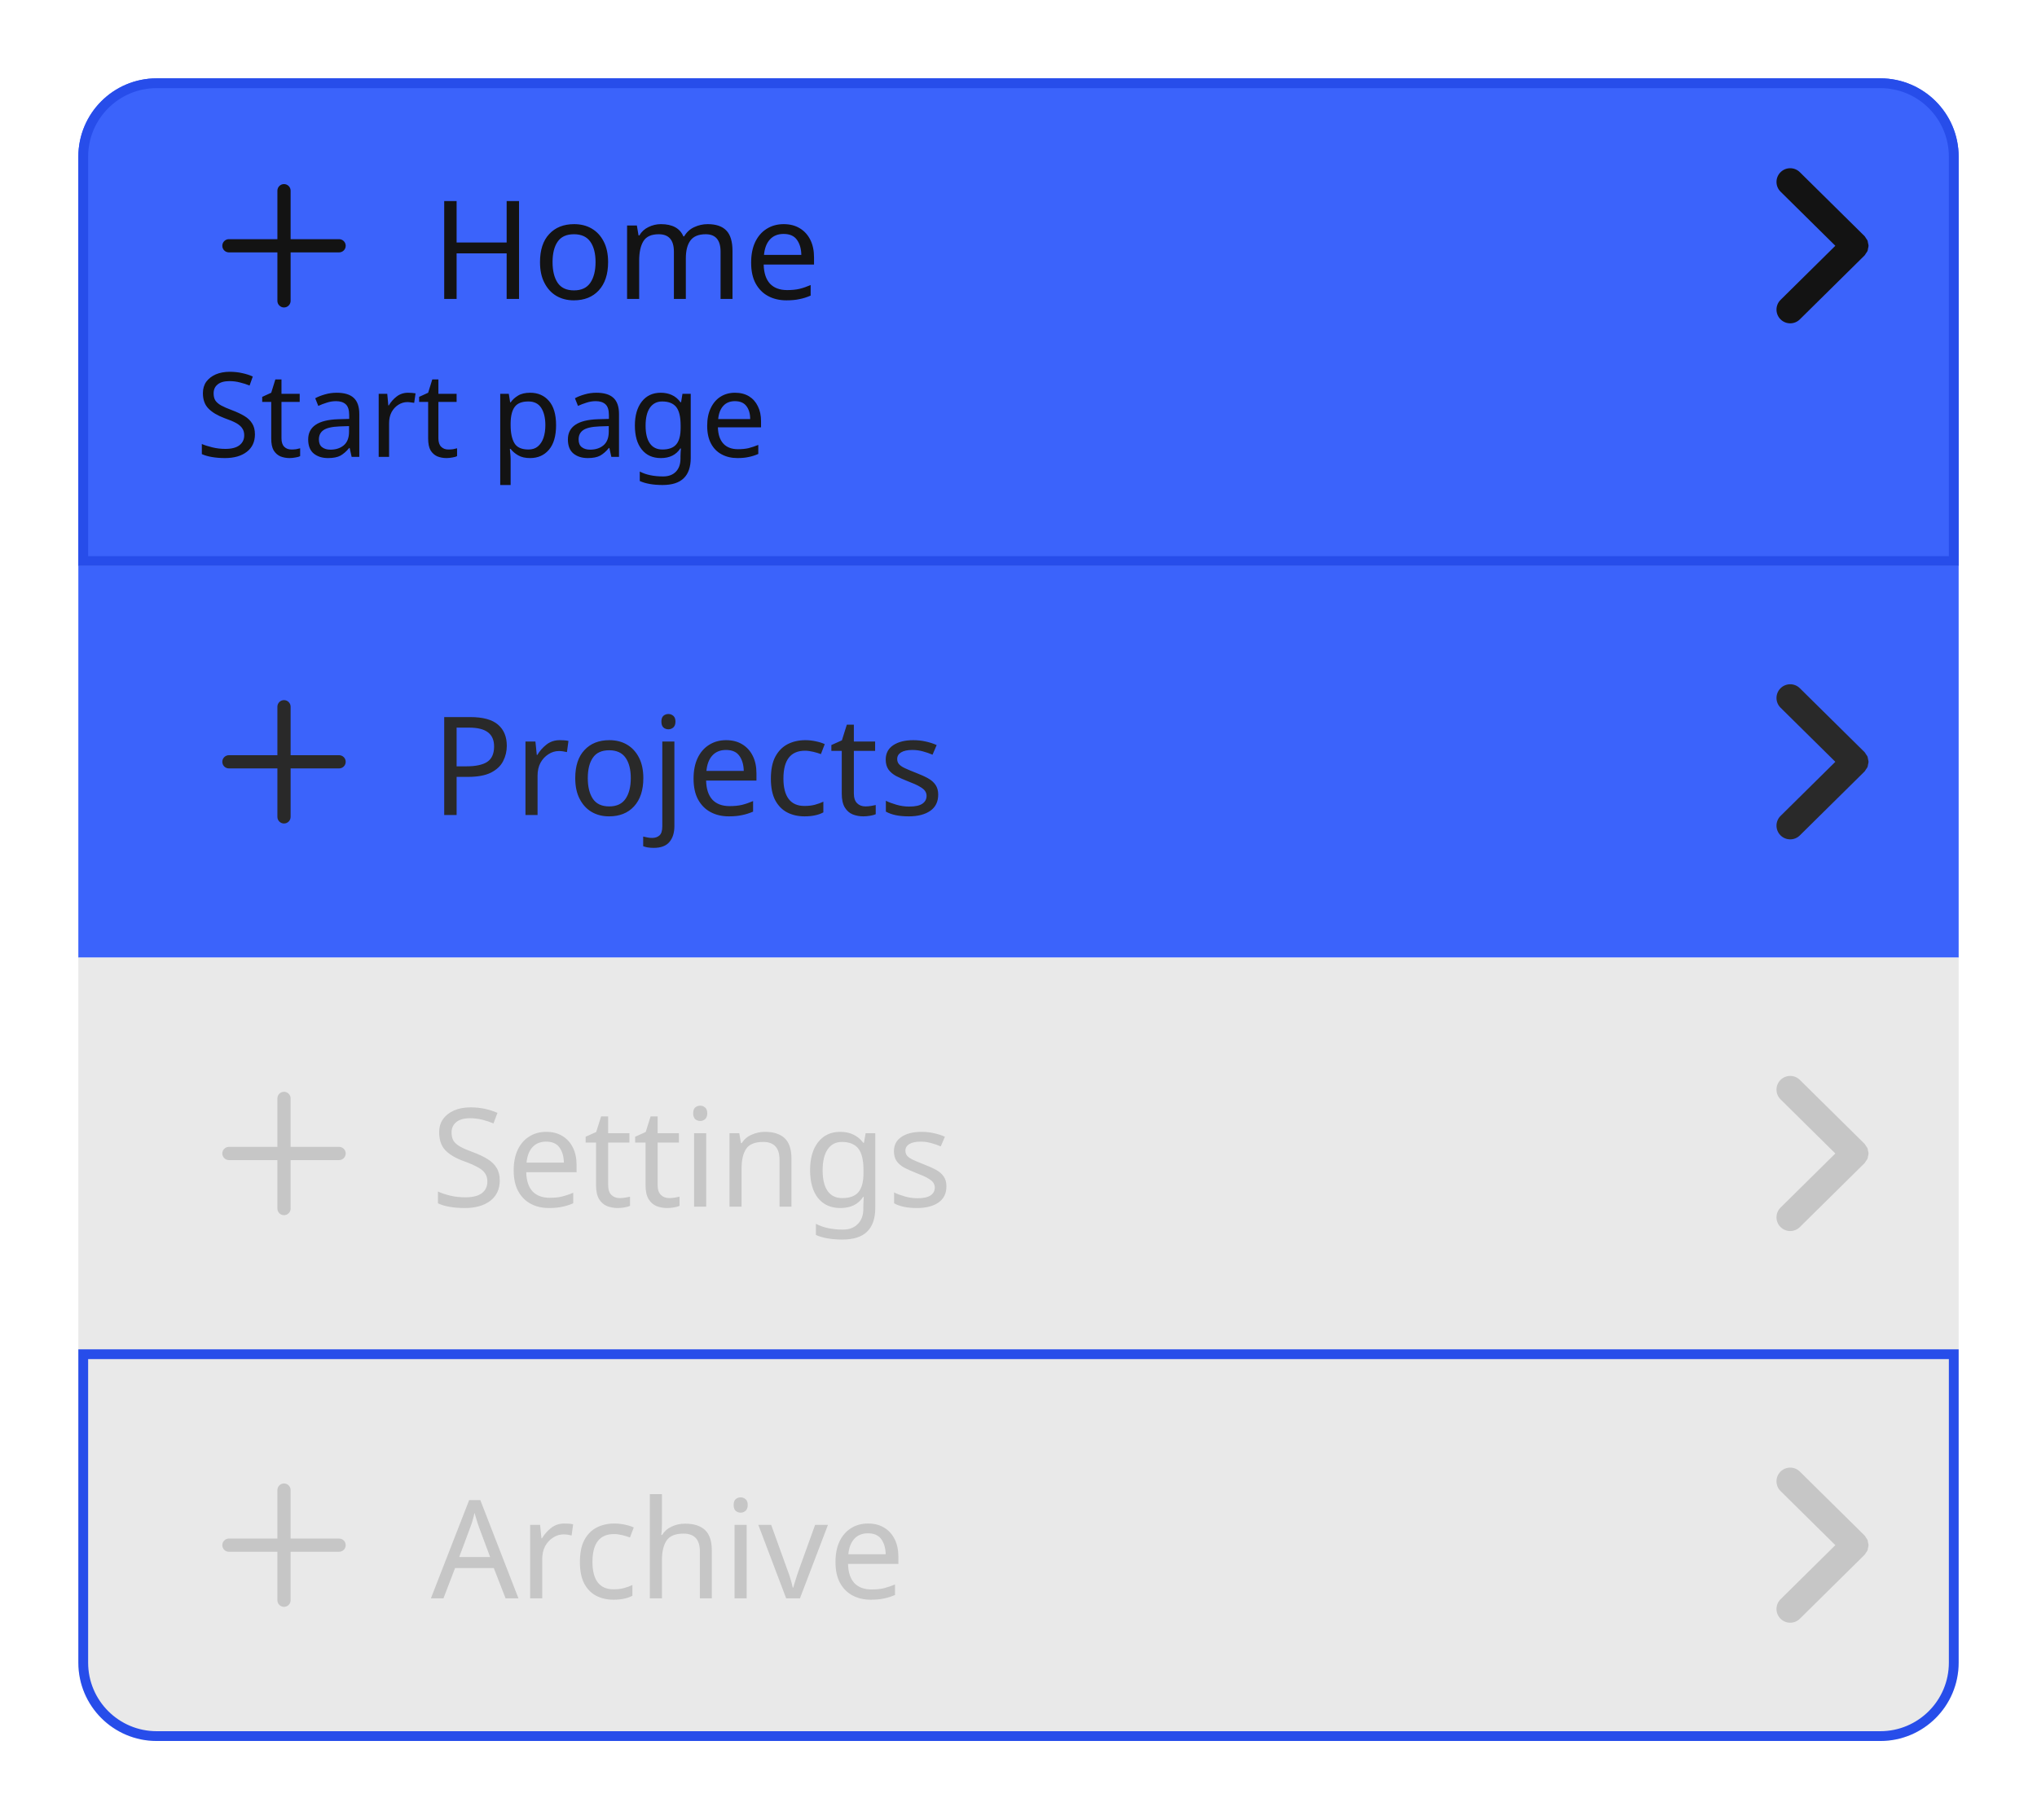
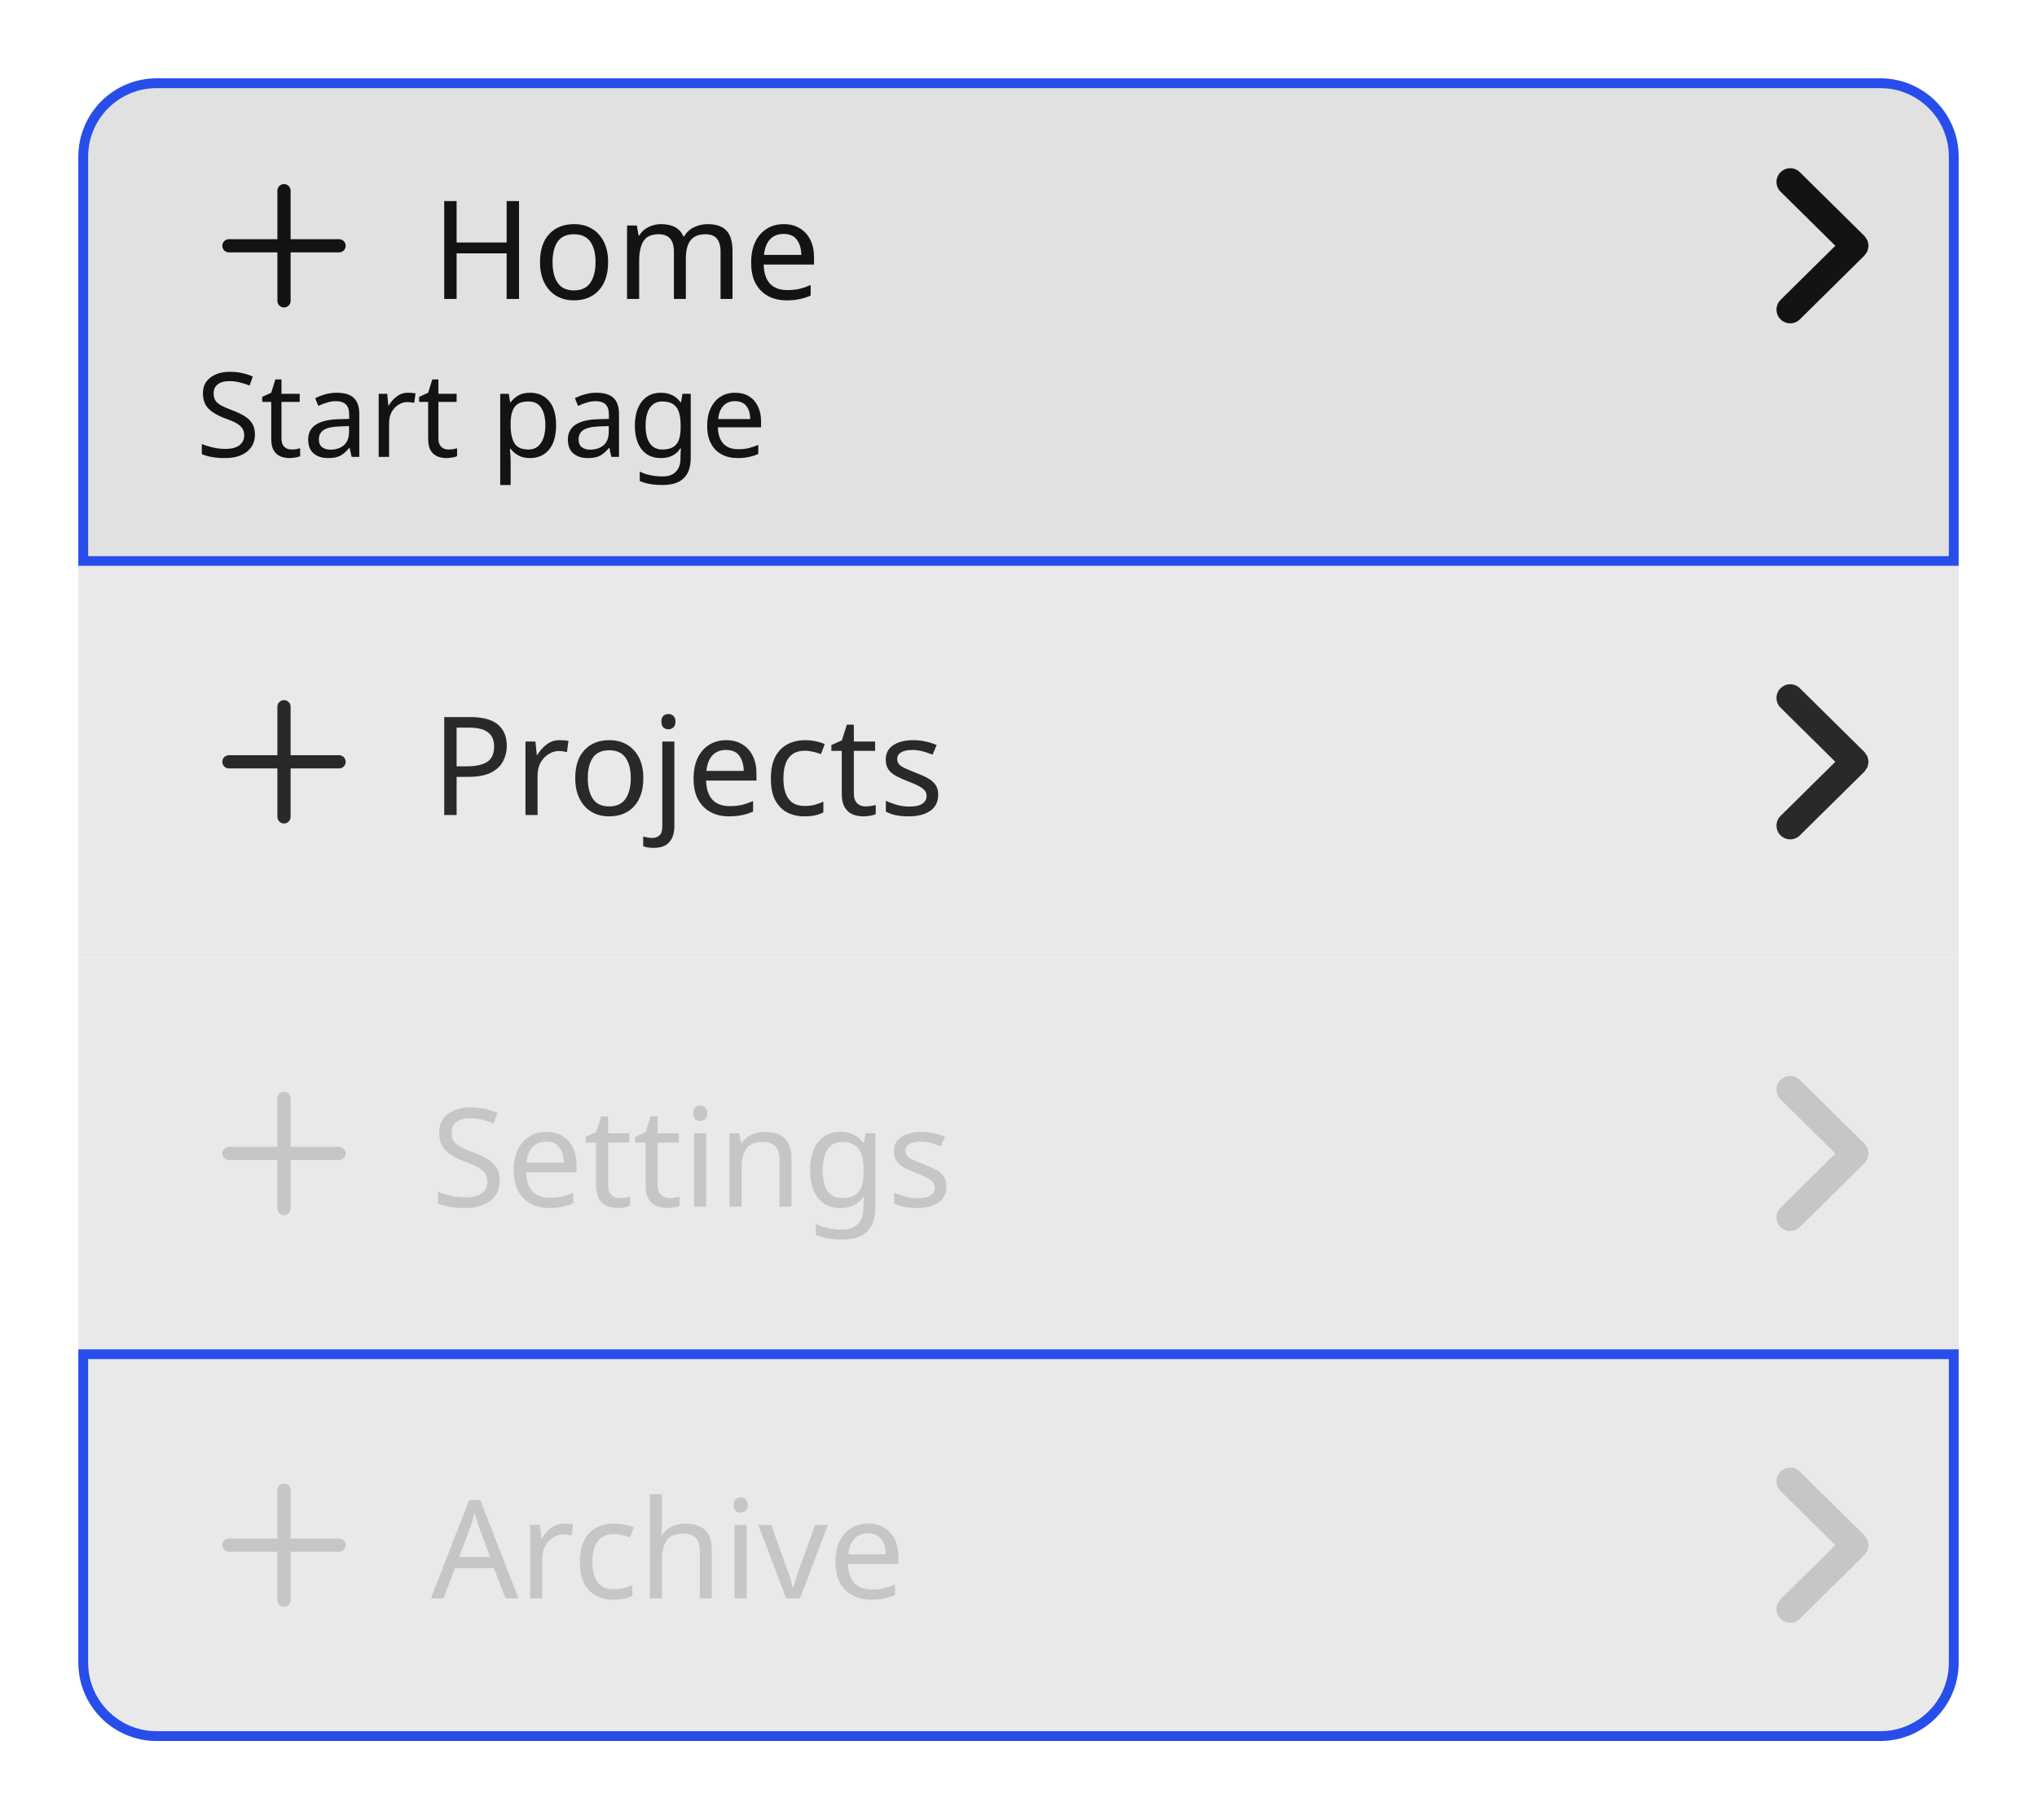
<svg xmlns="http://www.w3.org/2000/svg" width="208" height="185.8" viewBox="0 0 208 185.8">
  <rect data-part="container" data-tokens="width=list-item-minimum-width-medium" x="8" y="8" width="192" height="169.8" rx="0" fill="none" />
-   <path data-part="list-item-1" data-tokens="cornerRadiusStartStart=corner-radius-medium-default;cornerRadiusStartEnd=corner-radius-medium-default;stroke=accent-content-color-selected;strokeWidth=border-width-100;height=list-item-minimum-height;paddingInlineStart=base-padding-horizontal-medium;paddingInlineEnd=list-item-padding-horizontal;paddingBlockStart=stack-item-minimum-padding-vertical;paddingBlockEnd=stack-item-minimum-padding-vertical;fill=stack-item-selected-background-color-highlight" d="M16 8H192A8 8 0 0 1 200 16V57.8A0 0 0 0 1 200 57.8H8A0 0 0 0 1 8 57.8V16A8 8 0 0 1 16 8Z" fill="rgb(59, 99, 251)" />
+   <path data-part="list-item-1" data-tokens="cornerRadiusStartStart=corner-radius-medium-default;cornerRadiusStartEnd=corner-radius-medium-default;stroke=accent-content-color-selected;strokeWidth=border-width-100;height=list-item-minimum-height;paddingInlineStart=base-padding-horizontal-medium;paddingInlineEnd=list-item-padding-horizontal;paddingBlockStart=stack-item-minimum-padding-vertical;paddingBlockEnd=stack-item-minimum-padding-vertical;fill=gray-200" d="M16 8H192A8 8 0 0 1 200 16V57.8A0 0 0 0 1 200 57.8H8A0 0 0 0 1 8 57.8V16A8 8 0 0 1 16 8Z" fill="rgb(225, 225, 225)" />
  <path d="M16 8.5H192A7.5 7.5 0 0 1 199.5 16V57.3A0 0 0 0 1 199.5 57.3H8.5A0 0 0 0 1 8.5 57.3V16A7.5 7.5 0 0 1 16 8.5Z" fill="none" stroke="rgb(39, 77, 234)" stroke-width="1" />
  <rect data-part="list-item-1.row" data-tokens="gap=base-gap-medium" x="20" y="16" width="174" height="18.2" rx="0" fill="none" />
  <g data-part="list-item-1.icon" data-tokens="width=workflow-icon-medium;height=workflow-icon-medium;color=neutral-content-color-hover">
    <rect x="20" y="16.1" width="18" height="18" fill="none" />
    <g transform="translate(20 16.1) scale(0.9)">
      <path d="m16.25,9.25h-5.5V3.75c0-.414-.336-.75-.75-.75s-.75.336-.75.75v5.5H3.75c-.414,0-.75.336-.75.75s.336.75.75.75h5.5v5.5c0,.414.336.75.75.75s.75-.336.75-.75v-5.5h5.5c.414,0,.75-.336.75-.75s-.336-.75-.75-.75Z" fill="rgb(19, 19, 19)" />
    </g>
  </g>
  <text data-part="list-item-1.label" data-tokens="color=neutral-content-color-hover;fontSize=font-size-100;fontWeight=regular-font-weight;fontFamily=default-font-family;lineHeight=line-height-100" x="44" y="25.1" font-family="'Adobe Clean Spectrum VF', 'Adobe Clean Spectrum VF', adobe-clean-spectrum-vf, 'Adobe Clean', 'Source Sans 3', sans-serif" font-size="14" font-weight="400" dominant-baseline="central" fill="rgb(19, 19, 19)">Home</text>
  <g data-part="list-item-1.drill-in-chevron" data-tokens="color=neutral-content-color-hover">
    <rect x="178" y="17.1" width="16" height="16" fill="none" />
    <g transform="translate(178 17.1) scale(1.6)">
      <path d="m7.965,5.178c.012-.06.034-.117.034-.178s-.021-.118-.034-.178c-.011-.05-.011-.102-.03-.15-.023-.058-.068-.107-.104-.159-.029-.042-.046-.09-.084-.128-.001-.001-.003-.001-.004-.003s-.001-.003-.003-.004L3.615.303c-.344-.34-.897-.337-1.237.007s-.337.898.007,1.237l3.495,3.453-3.495,3.453c-.344.339-.347.894-.007,1.237.171.173.396.26.622.26.222,0,.444-.084.615-.253l4.125-4.075c.001-.001.001-.003.003-.004s.003-.001.004-.003c.037-.038.055-.085.084-.128.036-.053.081-.101.104-.159.02-.048.02-.1.03-.15Z" fill="rgb(19, 19, 19)" />
    </g>
  </g>
  <text data-part="list-item-1.description" data-tokens="color=neutral-content-color-hover;fontSize=font-size-75;fontFamily=default-font-family" x="20" y="42" font-family="'Adobe Clean Spectrum VF', 'Adobe Clean Spectrum VF', adobe-clean-spectrum-vf, 'Adobe Clean', 'Source Sans 3', sans-serif" font-size="12" font-weight="400" dominant-baseline="central" fill="rgb(19, 19, 19)">Start page</text>
-   <rect data-part="list-item-2" data-tokens="height=list-item-minimum-height;paddingInlineStart=base-padding-horizontal-medium;paddingInlineEnd=list-item-padding-horizontal;paddingBlockStart=stack-item-minimum-padding-vertical;paddingBlockEnd=stack-item-minimum-padding-vertical;fill=stack-item-selected-background-color-highlight" x="8" y="57.8" width="192" height="40" rx="0" fill="rgb(59, 99, 251)" />
+   <rect data-part="list-item-2" data-tokens="height=list-item-minimum-height;paddingInlineStart=base-padding-horizontal-medium;paddingInlineEnd=list-item-padding-horizontal;paddingBlockStart=stack-item-minimum-padding-vertical;paddingBlockEnd=stack-item-minimum-padding-vertical;fill=gray-100" x="8" y="57.8" width="192" height="40" rx="0" fill="rgb(233, 233, 233)" />
  <rect data-part="list-item-2.row" data-tokens="gap=base-gap-medium" x="20" y="68.7" width="174" height="18.2" rx="0" fill="none" />
  <g data-part="list-item-2.icon" data-tokens="width=workflow-icon-medium;height=workflow-icon-medium;color=neutral-subdued-content-color-hover">
    <rect x="20" y="68.8" width="18" height="18" fill="none" />
    <g transform="translate(20 68.8) scale(0.9)">
      <path d="m16.25,9.25h-5.5V3.75c0-.414-.336-.75-.75-.75s-.75.336-.75.75v5.5H3.75c-.414,0-.75.336-.75.75s.336.75.75.75h5.5v5.5c0,.414.336.75.75.75s.75-.336.75-.75v-5.5h5.5c.414,0,.75-.336.75-.75s-.336-.75-.75-.75Z" fill="rgb(41, 41, 41)" />
    </g>
  </g>
  <text data-part="list-item-2.label" data-tokens="color=neutral-subdued-content-color-hover;fontSize=font-size-100;fontWeight=regular-font-weight;fontFamily=default-font-family;lineHeight=line-height-100" x="44" y="77.8" font-family="'Adobe Clean Spectrum VF', 'Adobe Clean Spectrum VF', adobe-clean-spectrum-vf, 'Adobe Clean', 'Source Sans 3', sans-serif" font-size="14" font-weight="400" dominant-baseline="central" fill="rgb(41, 41, 41)">Projects</text>
  <g data-part="list-item-2.drill-in-chevron" data-tokens="color=neutral-subdued-content-color-hover">
    <rect x="178" y="69.8" width="16" height="16" fill="none" />
    <g transform="translate(178 69.8) scale(1.6)">
      <path d="m7.965,5.178c.012-.06.034-.117.034-.178s-.021-.118-.034-.178c-.011-.05-.011-.102-.03-.15-.023-.058-.068-.107-.104-.159-.029-.042-.046-.09-.084-.128-.001-.001-.003-.001-.004-.003s-.001-.003-.003-.004L3.615.303c-.344-.34-.897-.337-1.237.007s-.337.898.007,1.237l3.495,3.453-3.495,3.453c-.344.339-.347.894-.007,1.237.171.173.396.26.622.26.222,0,.444-.084.615-.253l4.125-4.075c.001-.001.001-.003.003-.004s.003-.001.004-.003c.037-.038.055-.085.084-.128.036-.053.081-.101.104-.159.02-.048.02-.1.03-.15Z" fill="rgb(41, 41, 41)" />
    </g>
  </g>
  <rect data-part="list-item-3" data-tokens="height=list-item-minimum-height;paddingInlineStart=base-padding-horizontal-medium;paddingInlineEnd=list-item-padding-horizontal;paddingBlockStart=stack-item-minimum-padding-vertical;paddingBlockEnd=stack-item-minimum-padding-vertical;fill=disabled-background-color" x="8" y="97.8" width="192" height="40" rx="0" fill="rgb(233, 233, 233)" />
  <rect data-part="list-item-3.row" data-tokens="gap=base-gap-medium" x="20" y="108.7" width="174" height="18.2" rx="0" fill="none" />
  <g data-part="list-item-3.icon" data-tokens="width=workflow-icon-medium;height=workflow-icon-medium;color=disabled-content-color">
    <rect x="20" y="108.8" width="18" height="18" fill="none" />
    <g transform="translate(20 108.8) scale(0.9)">
      <path d="m16.25,9.25h-5.5V3.75c0-.414-.336-.75-.75-.75s-.75.336-.75.75v5.5H3.75c-.414,0-.75.336-.75.75s.336.75.75.75h5.5v5.5c0,.414.336.75.75.75s.75-.336.75-.75v-5.5h5.5c.414,0,.75-.336.75-.75s-.336-.75-.75-.75Z" fill="rgb(198, 198, 198)" />
    </g>
  </g>
  <text data-part="list-item-3.label" data-tokens="color=disabled-content-color;fontSize=font-size-100;fontWeight=regular-font-weight;fontFamily=default-font-family;lineHeight=line-height-100" x="44" y="117.8" font-family="'Adobe Clean Spectrum VF', 'Adobe Clean Spectrum VF', adobe-clean-spectrum-vf, 'Adobe Clean', 'Source Sans 3', sans-serif" font-size="14" font-weight="400" dominant-baseline="central" fill="rgb(198, 198, 198)">Settings</text>
  <g data-part="list-item-3.drill-in-chevron" data-tokens="color=disabled-content-color">
    <rect x="178" y="109.8" width="16" height="16" fill="none" />
    <g transform="translate(178 109.8) scale(1.6)">
      <path d="m7.965,5.178c.012-.06.034-.117.034-.178s-.021-.118-.034-.178c-.011-.05-.011-.102-.03-.15-.023-.058-.068-.107-.104-.159-.029-.042-.046-.09-.084-.128-.001-.001-.003-.001-.004-.003s-.001-.003-.003-.004L3.615.303c-.344-.34-.897-.337-1.237.007s-.337.898.007,1.237l3.495,3.453-3.495,3.453c-.344.339-.347.894-.007,1.237.171.173.396.26.622.26.222,0,.444-.084.615-.253l4.125-4.075c.001-.001.001-.003.003-.004s.003-.001.004-.003c.037-.038.055-.085.084-.128.036-.053.081-.101.104-.159.02-.048.02-.1.03-.15Z" fill="rgb(198, 198, 198)" />
    </g>
  </g>
  <path data-part="list-item-4" data-tokens="cornerRadiusEndEnd=corner-radius-medium-default;cornerRadiusEndStart=corner-radius-medium-default;stroke=accent-content-color-selected;strokeWidth=border-width-100;height=list-item-minimum-height;paddingInlineStart=base-padding-horizontal-medium;paddingInlineEnd=list-item-padding-horizontal;paddingBlockStart=stack-item-minimum-padding-vertical;paddingBlockEnd=stack-item-minimum-padding-vertical;fill=disabled-background-color" d="M8 137.8H200A0 0 0 0 1 200 137.8V169.8A8 8 0 0 1 192 177.8H16A8 8 0 0 1 8 169.8V137.8A0 0 0 0 1 8 137.8Z" fill="rgb(233, 233, 233)" />
  <path d="M8.5 138.3H199.5A0 0 0 0 1 199.5 138.3V169.8A7.5 7.5 0 0 1 192 177.3H16A7.5 7.5 0 0 1 8.5 169.8V138.3A0 0 0 0 1 8.5 138.3Z" fill="none" stroke="rgb(39, 77, 234)" stroke-width="1" />
  <rect data-part="list-item-4.row" data-tokens="gap=base-gap-medium" x="20" y="148.7" width="174" height="18.2" rx="0" fill="none" />
  <g data-part="list-item-4.icon" data-tokens="width=workflow-icon-medium;height=workflow-icon-medium;color=disabled-content-color">
    <rect x="20" y="148.8" width="18" height="18" fill="none" />
    <g transform="translate(20 148.8) scale(0.9)">
      <path d="m16.25,9.25h-5.5V3.75c0-.414-.336-.75-.75-.75s-.75.336-.75.75v5.5H3.75c-.414,0-.75.336-.75.75s.336.75.75.75h5.5v5.5c0,.414.336.75.75.75s.75-.336.75-.75v-5.5h5.5c.414,0,.75-.336.75-.75s-.336-.75-.75-.75Z" fill="rgb(198, 198, 198)" />
    </g>
  </g>
  <text data-part="list-item-4.label" data-tokens="color=disabled-content-color;fontSize=font-size-100;fontWeight=regular-font-weight;fontFamily=default-font-family;lineHeight=line-height-100" x="44" y="157.8" font-family="'Adobe Clean Spectrum VF', 'Adobe Clean Spectrum VF', adobe-clean-spectrum-vf, 'Adobe Clean', 'Source Sans 3', sans-serif" font-size="14" font-weight="400" dominant-baseline="central" fill="rgb(198, 198, 198)">Archive</text>
  <g data-part="list-item-4.drill-in-chevron" data-tokens="color=disabled-content-color">
    <rect x="178" y="149.8" width="16" height="16" fill="none" />
    <g transform="translate(178 149.8) scale(1.6)">
      <path d="m7.965,5.178c.012-.06.034-.117.034-.178s-.021-.118-.034-.178c-.011-.05-.011-.102-.03-.15-.023-.058-.068-.107-.104-.159-.029-.042-.046-.09-.084-.128-.001-.001-.003-.001-.004-.003s-.001-.003-.003-.004L3.615.303c-.344-.34-.897-.337-1.237.007s-.337.898.007,1.237l3.495,3.453-3.495,3.453c-.344.339-.347.894-.007,1.237.171.173.396.26.622.26.222,0,.444-.084.615-.253l4.125-4.075c.001-.001.001-.003.003-.004s.003-.001.004-.003c.037-.038.055-.085.084-.128.036-.053.081-.101.104-.159.02-.048.02-.1.03-.15Z" fill="rgb(198, 198, 198)" />
    </g>
  </g>
</svg>
